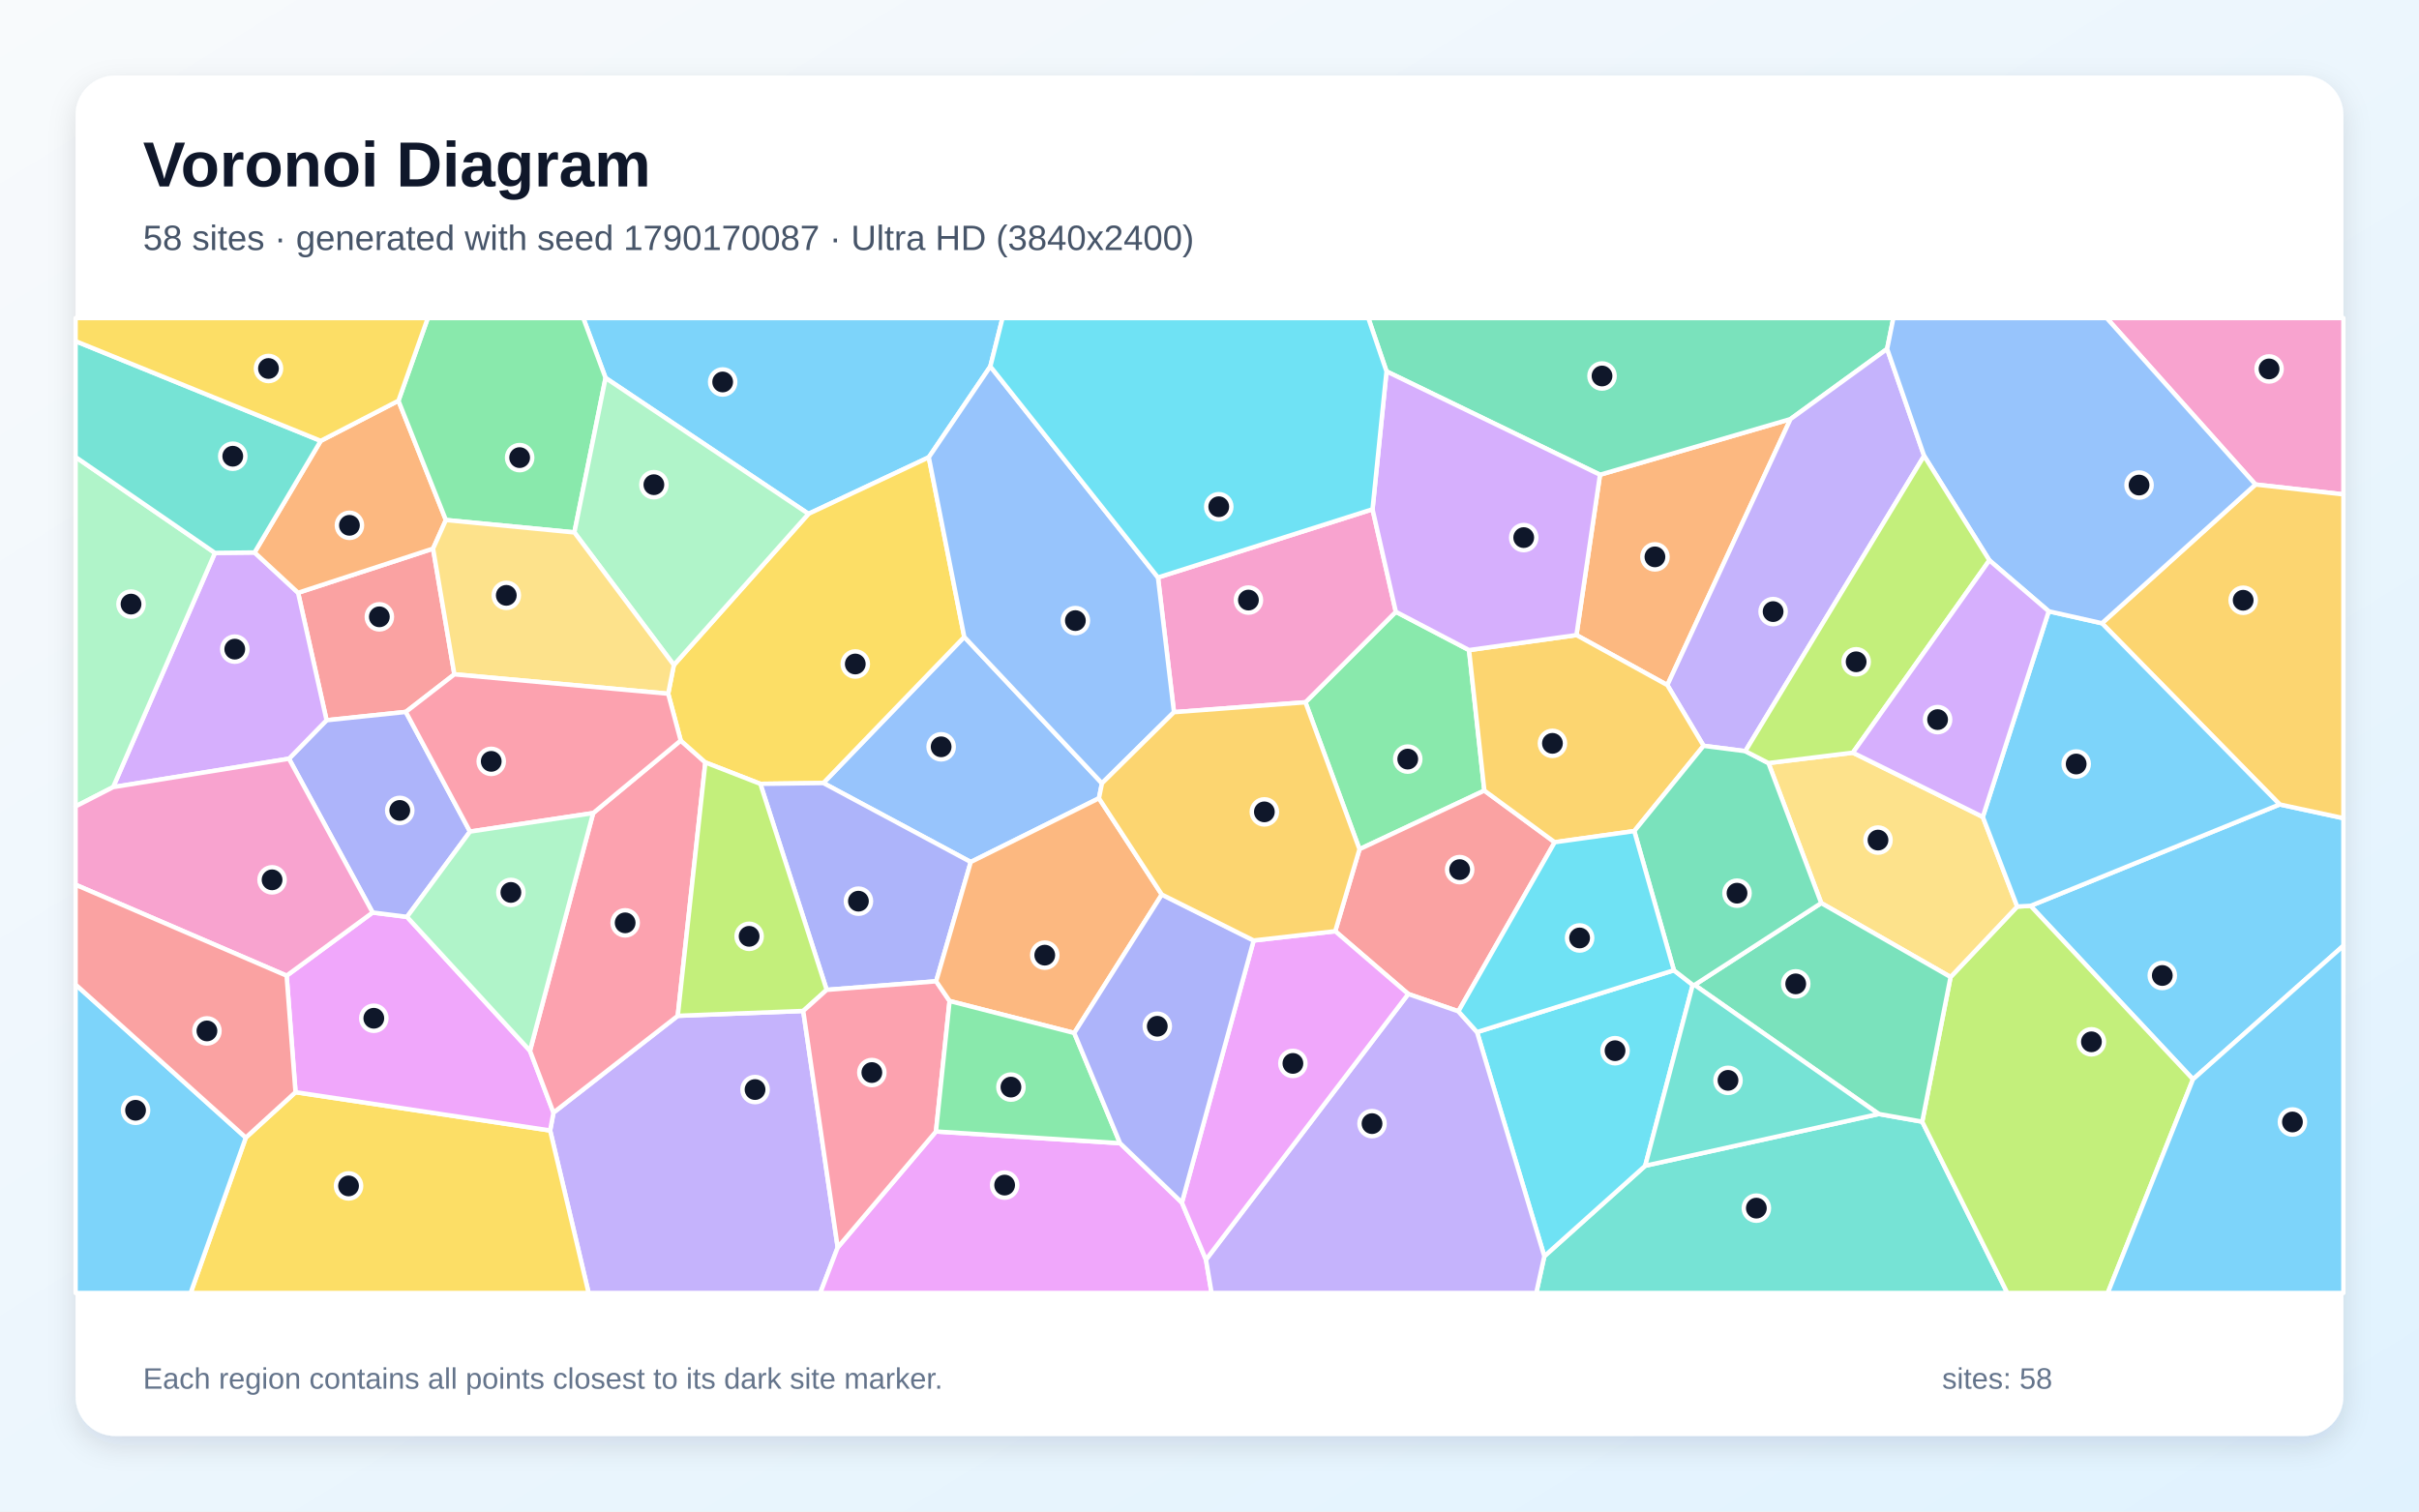
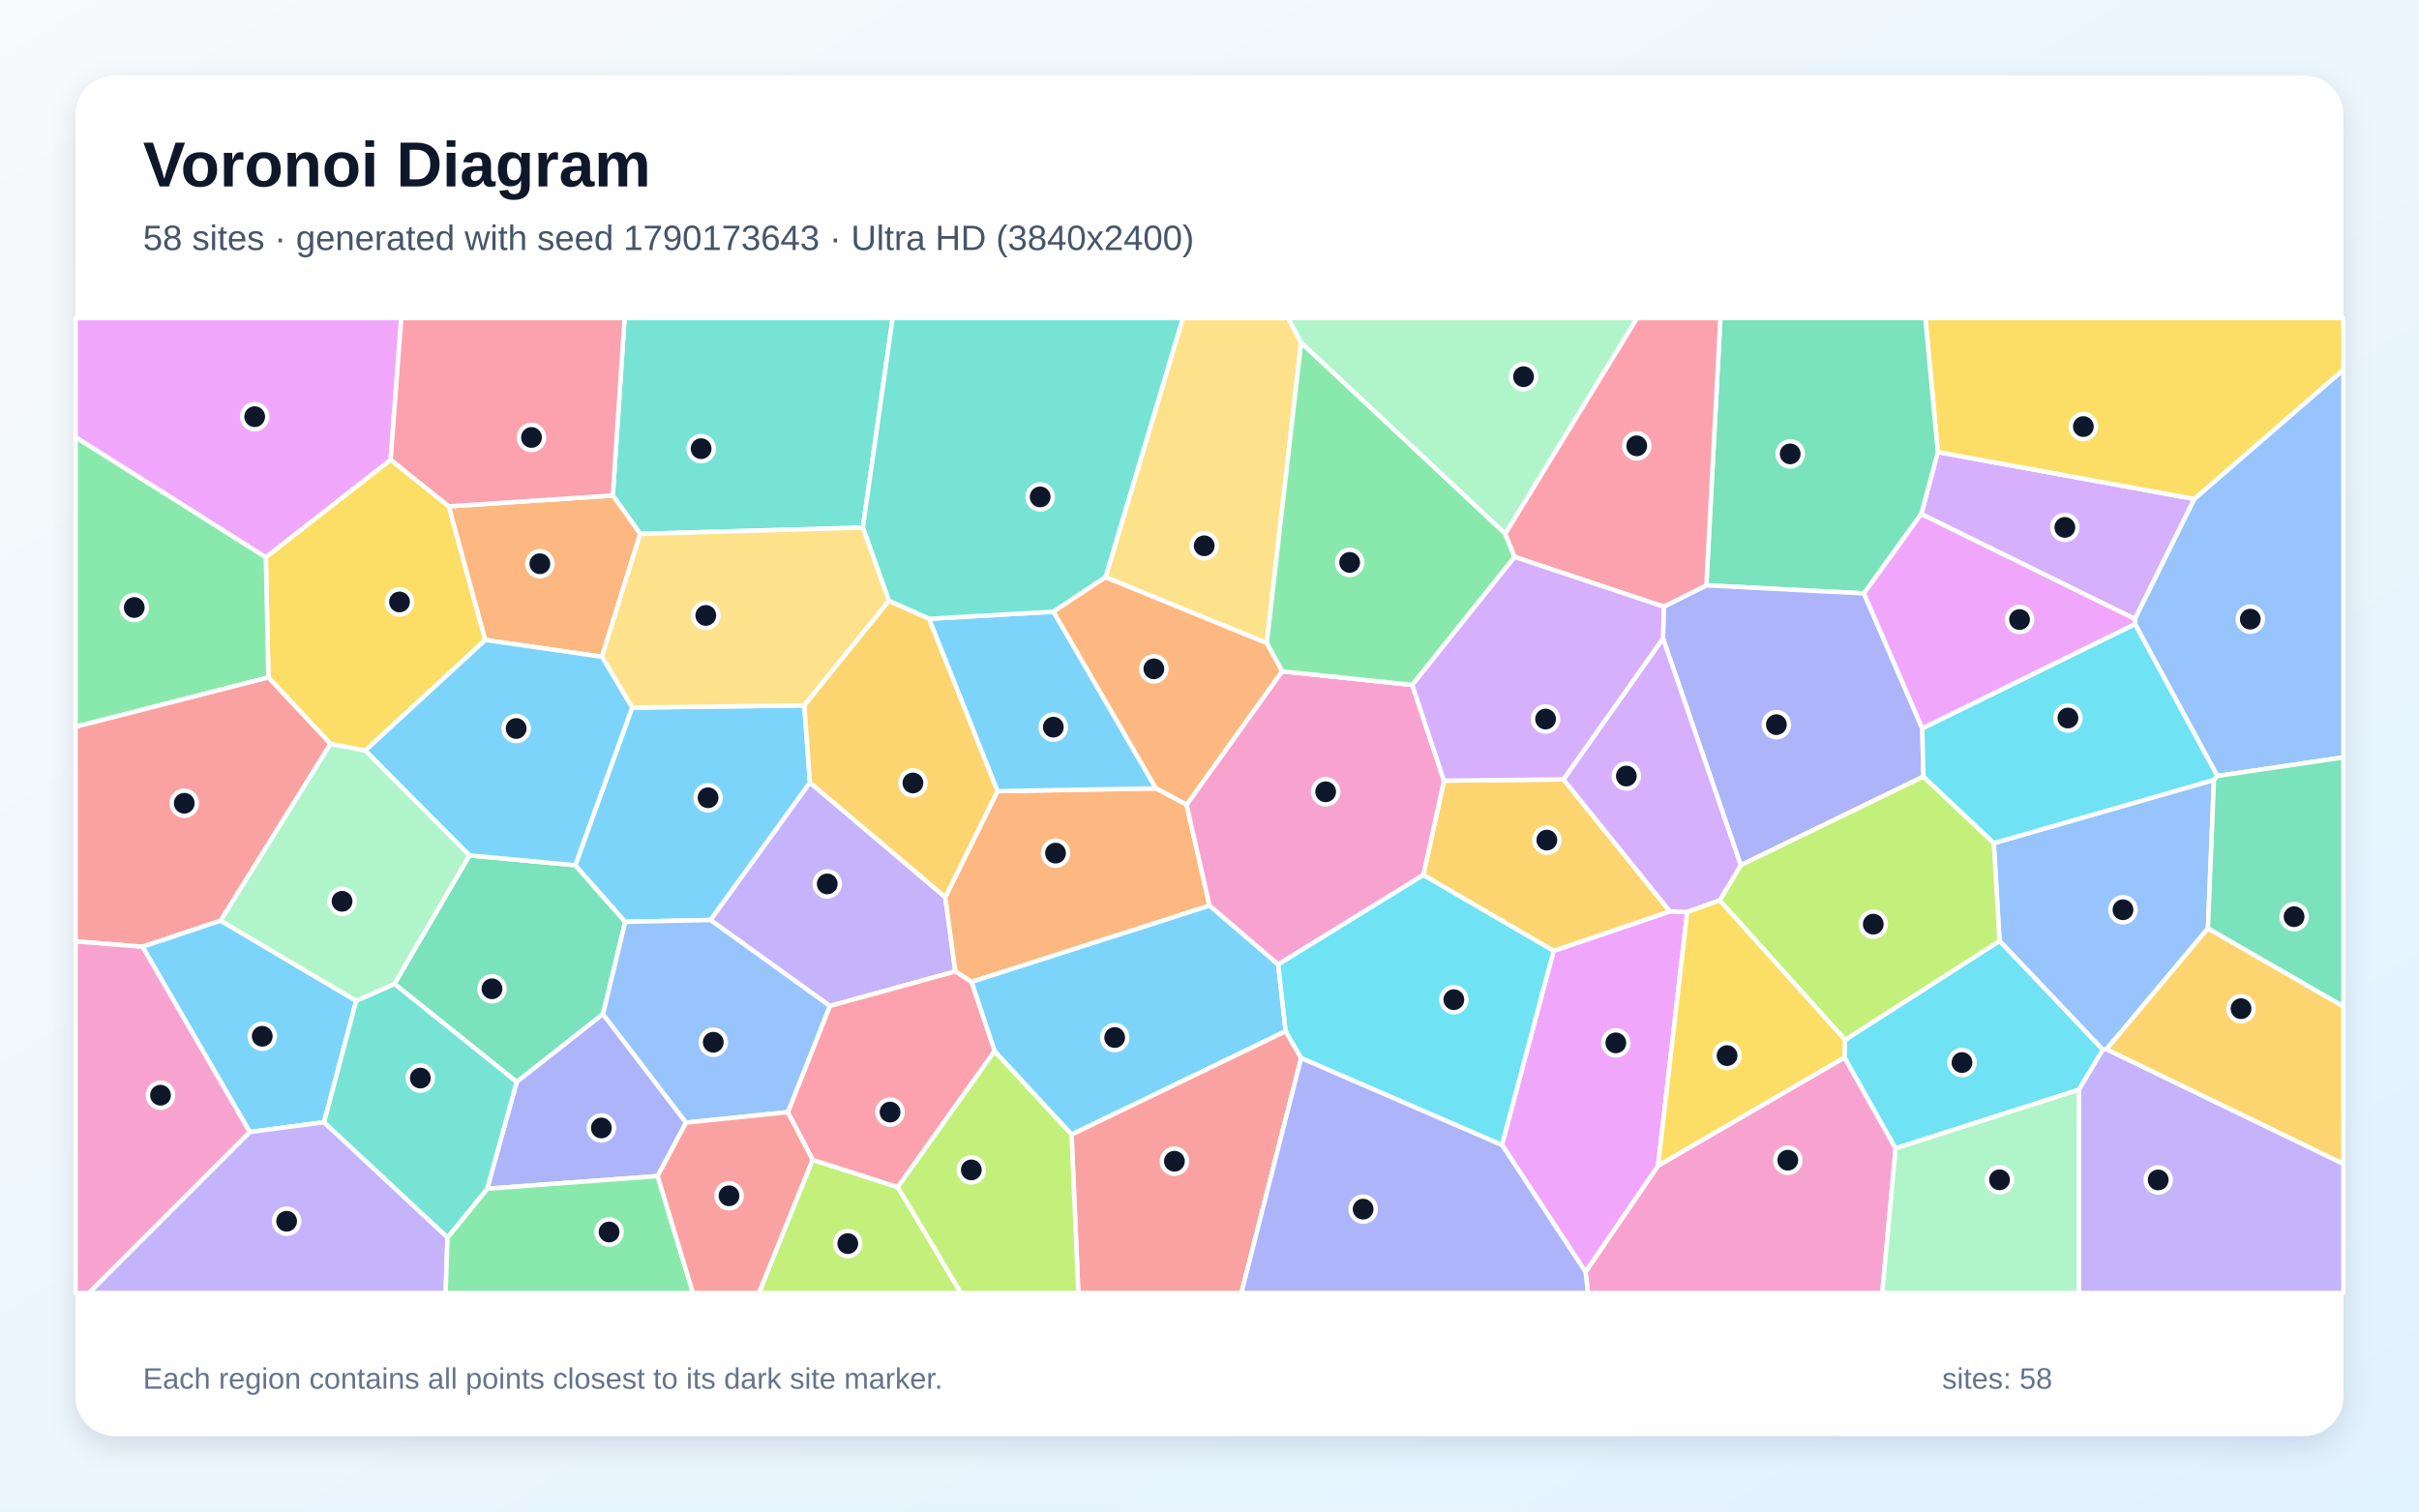
<svg xmlns="http://www.w3.org/2000/svg" width="3840" height="2400" viewBox="0 0 3840 2400" role="img" aria-labelledby="title description">
  <defs>
    <linearGradient id="background" x1="0" y1="0" x2="1" y2="1">
      <stop stop-color="#F8FAFC" />
      <stop offset="1" stop-color="#E0F2FE" />
    </linearGradient>
    <filter id="shadow" x="-5%" y="-5%" width="110%" height="110%">
      <feDropShadow dx="0" dy="15" stdDeviation="22" flood-color="#0F172A" flood-opacity=".12" />
    </filter>
  </defs>
  <rect width="3840" height="2400" fill="url(#background)" />
  <rect x="120" y="120" width="3600" height="2160" rx="63" fill="#FFFFFF" filter="url(#shadow)" />
  <g font-family="Arial, sans-serif">
    <text x="227" y="296" font-size="101" font-weight="700" fill="#0F172A">Voronoi Diagram</text>
-     <text x="227" y="397" font-size="56" fill="#475569">58 sites · generated with seed 1790170087 · Ultra HD (3840x2400)</text>
+     <text x="227" y="397" font-size="56" fill="#475569">58 sites · generated with seed 1790173643 · Ultra HD (3840x2400)</text>
  </g>
  <g stroke="#FFFFFF" stroke-width="7" stroke-linejoin="round">
-     <polygon points="3481.2,1713.7 3223.4,1438.3 3618.8,1277.3 3720.0,1299.1 3720.0,1501.6" fill="#38BDF8" fill-opacity="0.65" />
-     <polygon points="873.3,1795.0 878.6,1766.6 1075.9,1612.9 1275.1,1605.2 1329.8,1980.7 1302.1,2053.0 934.4,2053.0" fill="#A78BFA" fill-opacity="0.65" />
-     <polygon points="3580.4,769.3 3344.2,505.0 3720.0,505.0 3720.0,785.0" fill="#F472B6" fill-opacity="0.65" />
-     <polygon points="2646.8,1087.8 2502.5,1008.4 2539.9,753.8 2842.3,665.4" fill="#FB923C" fill-opacity="0.65" />
-     <polygon points="390.2,1806.3 469.1,1734.2 873.3,1795.0 934.4,2053.0 302.6,2053.0" fill="#FACC15" fill-opacity="0.65" />
-     <polygon points="2332.0,1032.2 2356.3,1255.3 2158.1,1348.4 2072.3,1115.1 2215.8,971.4" fill="#4ADE80" fill-opacity="0.65" />
-     <polygon points="2451.5,1994.7 2611.7,1851.0 2982.3,1768.8 3051.4,1781.0 3186.5,2053.0 2438.7,2053.0" fill="#2DD4BF" fill-opacity="0.65" />
-     <polygon points="1744.5,1267.5 1541.0,1368.7 1307.0,1243.3 1530.7,1011.3 1749.3,1243.7" fill="#60A5FA" fill-opacity="0.65" />
-     <polygon points="469.1,1734.2 455.0,1549.2 591.5,1448.9 646.1,1455.8 841.3,1668.4 878.6,1766.6 873.3,1795.0" fill="#E879F9" fill-opacity="0.65" />
-     <polygon points="2995.7,554.0 2842.3,665.4 2539.9,753.8 2201.0,589.7 2172.1,505.0 3005.6,505.0" fill="#34D399" fill-opacity="0.65" />
-     <polygon points="687.5,871.1 721.3,1070.7 644.2,1130.4 518.4,1143.6 473.2,941.2" fill="#F87171" fill-opacity="0.65" />
-     <polygon points="746.1,1320.4 646.1,1455.8 591.5,1448.9 458.7,1204.7 518.4,1143.6 644.2,1130.4" fill="#818CF8" fill-opacity="0.65" />
-     <polygon points="3618.8,1277.3 3336.7,989.6 3580.4,769.3 3720.0,785.0 3720.0,1299.1" fill="#FBBF24" fill-opacity="0.65" />
-     <polygon points="3051.4,1781.0 3096.4,1551.3 3202.2,1439.4 3223.4,1438.3 3481.2,1713.7 3345.9,2053.0 3186.5,2053.0" fill="#A3E635" fill-opacity="0.65" />
-     <polygon points="179.6,1249.8 341.2,877.9 404.1,877.2 473.2,941.2 518.4,1143.6 458.7,1204.7" fill="#C084FC" fill-opacity="0.65" />
-     <polygon points="841.3,1668.4 941.6,1291.0 1080.6,1175.8 1119.7,1210.6 1075.9,1612.9 878.6,1766.6" fill="#FB7185" fill-opacity="0.65" />
-     <polygon points="2344.7,1638.8 2657.2,1540.6 2687.1,1563.8 2611.7,1851.0 2451.5,1994.7" fill="#22D3EE" fill-opacity="0.65" />
-     <polygon points="341.2,877.9 179.6,1249.8 120.0,1280.4 120.0,725.7" fill="#86EFAC" fill-opacity="0.65" />
-     <polygon points="2941.3,1195.1 3147.6,1297.1 3202.2,1439.4 3096.4,1551.3 2891.1,1433.9 2807.3,1211.6" fill="#FCD34D" fill-opacity="0.65" />
-     <polygon points="120.0,1563.3 390.2,1806.3 302.6,2053.0 120.0,2053.0" fill="#38BDF8" fill-opacity="0.65" />
-     <polygon points="1572.1,581.8 1474.4,726.1 1283.4,815.9 961.3,600.1 925.9,505.0 1591.4,505.0" fill="#38BDF8" fill-opacity="0.65" />
-     <polygon points="3054.4,723.8 2770.6,1192.7 2704.3,1184.2 2646.8,1087.8 2842.3,665.4 2995.7,554.0" fill="#A78BFA" fill-opacity="0.65" />
-     <polygon points="2178.8,808.6 2215.8,971.4 2072.3,1115.1 1863.6,1130.8 1838.2,916.9" fill="#F472B6" fill-opacity="0.65" />
-     <polygon points="509.1,700.0 632.5,636.3 707.8,825.7 687.5,871.1 473.2,941.2 404.1,877.2" fill="#FB923C" fill-opacity="0.65" />
-     <polygon points="1060.7,1101.5 1069.7,1055.9 1283.4,815.9 1474.4,726.1 1530.7,1011.3 1307.0,1243.3 1207.0,1244.6 1119.7,1210.6 1080.6,1175.8" fill="#FACC15" fill-opacity="0.65" />
-     <polygon points="961.3,600.1 911.8,845.4 707.8,825.7 632.5,636.3 679.1,505.0 925.9,505.0" fill="#4ADE80" fill-opacity="0.65" />
-     <polygon points="509.1,700.0 404.1,877.2 341.2,877.9 120.0,725.7 120.0,541.7" fill="#2DD4BF" fill-opacity="0.65" />
-     <polygon points="1838.2,916.9 1863.6,1130.8 1749.3,1243.7 1530.7,1011.3 1474.4,726.1 1572.1,581.8" fill="#60A5FA" fill-opacity="0.65" />
-     <polygon points="1329.8,1980.7 1485.8,1796.6 1778.0,1815.2 1876.2,1909.5 1914.4,2000.1 1923.3,2053.0 1302.1,2053.0" fill="#E879F9" fill-opacity="0.65" />
-     <polygon points="2891.1,1433.9 3096.4,1551.3 3051.4,1781.0 2982.3,1768.8 2690.0,1563.9" fill="#34D399" fill-opacity="0.65" />
-     <polygon points="2468.0,1337.3 2315.1,1605.8 2235.5,1578.3 2119.6,1478.6 2158.1,1348.4 2356.3,1255.3" fill="#F87171" fill-opacity="0.65" />
-     <polygon points="1486.1,1558.1 1312.3,1571.7 1207.0,1244.6 1307.0,1243.3 1541.0,1368.7" fill="#818CF8" fill-opacity="0.65" />
-     <polygon points="2704.3,1184.2 2594.3,1319.6 2468.0,1337.3 2356.3,1255.3 2332.0,1032.2 2502.5,1008.4 2646.8,1087.8" fill="#FBBF24" fill-opacity="0.65" />
-     <polygon points="1119.7,1210.6 1207.0,1244.6 1312.3,1571.7 1275.1,1605.2 1075.9,1612.9" fill="#A3E635" fill-opacity="0.65" />
-     <polygon points="2332.0,1032.2 2215.8,971.4 2178.8,808.6 2201.0,589.7 2539.9,753.8 2502.5,1008.4" fill="#C084FC" fill-opacity="0.65" />
-     <polygon points="1312.3,1571.7 1486.1,1558.1 1507.4,1589.4 1485.8,1796.6 1329.8,1980.7 1275.1,1605.2" fill="#FB7185" fill-opacity="0.65" />
-     <polygon points="2201.0,589.7 2178.8,808.6 1838.2,916.9 1572.1,581.8 1591.4,505.0 2172.1,505.0" fill="#22D3EE" fill-opacity="0.65" />
-     <polygon points="911.8,845.4 961.3,600.1 1283.4,815.9 1069.7,1055.9" fill="#86EFAC" fill-opacity="0.65" />
-     <polygon points="707.8,825.7 911.8,845.4 1069.7,1055.9 1060.7,1101.5 721.3,1070.7 687.5,871.1" fill="#FCD34D" fill-opacity="0.65" />
-     <polygon points="3481.2,1713.7 3720.0,1501.6 3720.0,2053.0 3345.9,2053.0" fill="#38BDF8" fill-opacity="0.65" />
-     <polygon points="3202.2,1439.4 3147.6,1297.1 3252.2,970.6 3336.7,989.6 3618.8,1277.3 3223.4,1438.3" fill="#38BDF8" fill-opacity="0.65" />
-     <polygon points="1914.4,2000.1 2235.5,1578.3 2315.1,1605.8 2344.7,1638.8 2451.5,1994.7 2438.7,2053.0 1923.3,2053.0" fill="#A78BFA" fill-opacity="0.65" />
-     <polygon points="179.6,1249.8 458.7,1204.7 591.5,1448.9 455.0,1549.2 120.0,1404.8 120.0,1280.4" fill="#F472B6" fill-opacity="0.65" />
-     <polygon points="1844.3,1420.4 1705.3,1640.2 1507.4,1589.4 1486.1,1558.1 1541.0,1368.7 1744.5,1267.5" fill="#FB923C" fill-opacity="0.65" />
-     <polygon points="632.5,636.3 509.1,700.0 120.0,541.7 120.0,505.0 679.1,505.0" fill="#FACC15" fill-opacity="0.65" />
-     <polygon points="1705.3,1640.2 1778.0,1815.2 1485.8,1796.6 1507.4,1589.4" fill="#4ADE80" fill-opacity="0.65" />
-     <polygon points="2690.0,1563.9 2982.3,1768.8 2611.7,1851.0 2687.1,1563.8" fill="#2DD4BF" fill-opacity="0.65" />
-     <polygon points="3336.7,989.6 3252.2,970.6 3158.0,889.7 3054.4,723.8 2995.7,554.0 3005.6,505.0 3344.2,505.0 3580.4,769.3" fill="#60A5FA" fill-opacity="0.65" />
-     <polygon points="1914.4,2000.1 1876.2,1909.5 1990.1,1493.3 2119.6,1478.6 2235.5,1578.3" fill="#E879F9" fill-opacity="0.65" />
-     <polygon points="2594.3,1319.6 2704.3,1184.2 2770.6,1192.7 2807.3,1211.6 2891.1,1433.9 2690.0,1563.9 2687.1,1563.8 2657.2,1540.6" fill="#34D399" fill-opacity="0.65" />
-     <polygon points="120.0,1563.3 120.0,1404.8 455.0,1549.2 469.1,1734.2 390.2,1806.3" fill="#F87171" fill-opacity="0.65" />
-     <polygon points="1990.1,1493.3 1876.2,1909.5 1778.0,1815.2 1705.3,1640.2 1844.3,1420.4" fill="#818CF8" fill-opacity="0.65" />
-     <polygon points="2119.6,1478.6 1990.1,1493.3 1844.3,1420.4 1744.5,1267.5 1749.3,1243.7 1863.6,1130.8 2072.3,1115.1 2158.1,1348.4" fill="#FBBF24" fill-opacity="0.65" />
-     <polygon points="3158.0,889.7 2941.3,1195.1 2807.3,1211.6 2770.6,1192.7 3054.4,723.8" fill="#A3E635" fill-opacity="0.65" />
-     <polygon points="3158.0,889.7 3252.2,970.6 3147.6,1297.1 2941.3,1195.1" fill="#C084FC" fill-opacity="0.65" />
-     <polygon points="1060.7,1101.5 1080.6,1175.8 941.6,1291.0 746.1,1320.4 644.2,1130.4 721.3,1070.7" fill="#FB7185" fill-opacity="0.65" />
-     <polygon points="2594.3,1319.6 2657.2,1540.6 2344.7,1638.8 2315.1,1605.8 2468.0,1337.3" fill="#22D3EE" fill-opacity="0.65" />
-     <polygon points="941.6,1291.0 841.3,1668.4 646.1,1455.8 746.1,1320.4" fill="#86EFAC" fill-opacity="0.65" />
+     <polygon points="2040.9,1637.4 1701.0,1801.5 1578.8,1669.2 1542.1,1558.9 1920.0,1437.7 2029.1,1531.4" fill="#38BDF8" fill-opacity="0.65" />
+     <polygon points="1317.3,1597.3 1127.7,1460.8 1285.7,1242.4 1500.6,1424.5 1516.5,1542.5" fill="#A78BFA" fill-opacity="0.65" />
+     <polygon points="2516.9,2019.5 2632.1,1850.8 2928.1,1678.9 3009.2,1823.4 2988.0,2053.0 2520.8,2053.0" fill="#F472B6" fill-opacity="0.65" />
+     <polygon points="1583.4,1256.2 1835.1,1251.8 1883.6,1277.6 1920.0,1437.7 1542.1,1558.9 1516.5,1542.5 1500.6,1424.5" fill="#FB923C" fill-opacity="0.65" />
+     <polygon points="620.1,729.9 712.5,804.0 770.3,1016.1 579.8,1191.8 524.7,1181.2 426.0,1075.7 422.0,884.7" fill="#FACC15" fill-opacity="0.65" />
+     <polygon points="120.0,1154.0 120.0,694.0 422.0,884.7 426.0,1075.7" fill="#4ADE80" fill-opacity="0.65" />
+     <polygon points="1369.7,837.7 1016.3,847.7 972.8,786.7 991.5,505.0 1417.1,505.0" fill="#2DD4BF" fill-opacity="0.65" />
+     <polygon points="3505.0,1474.0 3344.0,1666.0 3338.1,1666.8 3174.1,1494.0 3165.1,1338.7 3514.5,1238.3" fill="#60A5FA" fill-opacity="0.65" />
+     <polygon points="2384.2,1817.8 2466.2,1509.8 2650.8,1447.1 2678.3,1448.2 2632.1,1850.8 2516.9,2019.5" fill="#E879F9" fill-opacity="0.65" />
+     <polygon points="626.1,1562.2 745.1,1358.2 913.2,1373.8 992.6,1463.7 957.2,1610.2 820.2,1717.9" fill="#34D399" fill-opacity="0.65" />
+     <polygon points="350.3,1461.8 226.2,1503.3 120.0,1494.7 120.0,1154.0 426.0,1075.7 524.7,1181.2" fill="#F87171" fill-opacity="0.65" />
+     <polygon points="1089.1,1782.5 1044.0,1867.4 773.4,1887.5 820.2,1717.9 957.2,1610.2" fill="#818CF8" fill-opacity="0.65" />
+     <polygon points="2259.5,1389.4 2292.2,1239.5 2481.9,1237.5 2650.8,1447.1 2466.2,1509.8" fill="#FBBF24" fill-opacity="0.65" />
+     <polygon points="1289.9,1841.5 1425.2,1884.9 1525.5,2053.0 1204.7,2053.0" fill="#A3E635" fill-opacity="0.65" />
+     <polygon points="3389.1,982.9 3049.9,816.2 3076.2,717.8 3483.4,792.3" fill="#C084FC" fill-opacity="0.65" />
+     <polygon points="1425.2,1884.9 1289.9,1841.5 1250.6,1765.9 1317.3,1597.3 1516.5,1542.5 1542.1,1558.9 1578.8,1669.2" fill="#FB7185" fill-opacity="0.65" />
+     <polygon points="3300.1,1730.3 3009.2,1823.4 2928.1,1678.9 2928.9,1651.1 3174.1,1494.0 3338.1,1666.8" fill="#22D3EE" fill-opacity="0.65" />
+     <polygon points="2389.5,847.6 2065.4,544.2 2044.6,505.0 2598.8,505.0" fill="#86EFAC" fill-opacity="0.65" />
+     <polygon points="2065.4,544.2 2010.9,1021.2 1754.9,916.6 1877.7,505.0 2044.6,505.0" fill="#FCD34D" fill-opacity="0.65" />
+     <polygon points="1474.7,982.5 1672.4,971.2 1835.1,1251.8 1583.4,1256.2" fill="#38BDF8" fill-opacity="0.65" />
+     <polygon points="992.6,1463.7 913.2,1373.8 1003.5,1123.5 1276.8,1120.0 1285.7,1242.4 1127.7,1460.8" fill="#38BDF8" fill-opacity="0.65" />
+     <polygon points="3300.1,1730.3 3338.1,1666.8 3344.0,1666.0 3720.0,1847.9 3720.0,2053.0 3300.0,2053.0" fill="#A78BFA" fill-opacity="0.65" />
+     <polygon points="2035.2,1065.9 2241.9,1087.5 2292.2,1239.5 2259.5,1389.4 2029.1,1531.4 1920.0,1437.7 1883.6,1277.6" fill="#F472B6" fill-opacity="0.65" />
+     <polygon points="972.8,786.7 1016.3,847.7 955.5,1042.8 770.3,1016.1 712.5,804.0" fill="#FB923C" fill-opacity="0.65" />
+     <polygon points="3483.4,792.3 3076.2,717.8 3056.4,505.0 3720.0,505.0 3720.0,587.3" fill="#FACC15" fill-opacity="0.65" />
+     <polygon points="2241.9,1087.5 2035.2,1065.9 2010.9,1021.2 2065.4,544.2 2389.5,847.6 2404.4,884.3" fill="#4ADE80" fill-opacity="0.65" />
+     <polygon points="1754.9,916.6 1672.4,971.2 1474.7,982.5 1411.0,954.1 1369.7,837.7 1417.1,505.0 1877.7,505.0" fill="#2DD4BF" fill-opacity="0.65" />
+     <polygon points="3519.9,1232.1 3389.1,990.9 3389.1,982.9 3483.4,792.3 3720.0,587.3 3720.0,1202.6" fill="#60A5FA" fill-opacity="0.65" />
+     <polygon points="620.1,729.9 422.0,884.7 120.0,694.0 120.0,505.0 637.0,505.0" fill="#E879F9" fill-opacity="0.65" />
+     <polygon points="3076.2,717.8 3049.9,816.2 2958.9,942.2 2708.7,929.4 2731.0,505.0 3056.4,505.0" fill="#34D399" fill-opacity="0.65" />
+     <polygon points="1701.0,1801.5 2040.9,1637.4 2065.5,1679.8 1970.6,2053.0 1711.8,2053.0" fill="#F87171" fill-opacity="0.65" />
+     <polygon points="2639.9,1013.7 2641.1,963.3 2708.7,929.4 2958.9,942.2 3051.5,1156.5 3053.3,1233.1 2763.3,1373.8" fill="#818CF8" fill-opacity="0.65" />
+     <polygon points="3344.0,1666.0 3505.0,1474.0 3720.0,1597.9 3720.0,1847.9" fill="#FBBF24" fill-opacity="0.65" />
+     <polygon points="2729.8,1429.6 2763.3,1373.8 3053.3,1233.1 3165.1,1338.7 3174.1,1494.0 2928.9,1651.1" fill="#A3E635" fill-opacity="0.65" />
+     <polygon points="2639.9,1013.7 2763.3,1373.8 2729.8,1429.6 2678.3,1448.2 2650.8,1447.1 2481.9,1237.5" fill="#C084FC" fill-opacity="0.65" />
+     <polygon points="2708.7,929.4 2641.1,963.3 2404.4,884.3 2389.5,847.6 2598.8,505.0 2731.0,505.0" fill="#FB7185" fill-opacity="0.65" />
+     <polygon points="3389.1,990.9 3519.9,1232.1 3514.5,1238.3 3165.1,1338.7 3053.3,1233.1 3051.5,1156.5" fill="#22D3EE" fill-opacity="0.65" />
+     <polygon points="3009.2,1823.4 3300.1,1730.3 3300.0,2053.0 2988.0,2053.0" fill="#86EFAC" fill-opacity="0.65" />
+     <polygon points="955.5,1042.8 1016.3,847.7 1369.7,837.7 1411.0,954.1 1276.8,1120.0 1003.5,1123.5" fill="#FCD34D" fill-opacity="0.65" />
+     <polygon points="955.5,1042.8 1003.5,1123.5 913.2,1373.8 745.1,1358.2 579.8,1191.8 770.3,1016.1" fill="#38BDF8" fill-opacity="0.65" />
+     <polygon points="565.5,1589.0 514.5,1781.9 396.5,1797.4 226.2,1503.3 350.3,1461.8" fill="#38BDF8" fill-opacity="0.65" />
+     <polygon points="396.5,1797.4 514.5,1781.9 710.4,1964.8 707.4,2053.0 141.0,2053.0" fill="#A78BFA" fill-opacity="0.65" />
+     <polygon points="120.0,1494.7 226.2,1503.3 396.5,1797.4 141.0,2053.0 120.0,2053.0" fill="#F472B6" fill-opacity="0.65" />
+     <polygon points="1672.4,971.2 1754.9,916.6 2010.9,1021.2 2035.2,1065.9 1883.6,1277.6 1835.1,1251.8" fill="#FB923C" fill-opacity="0.65" />
+     <polygon points="2678.3,1448.2 2729.8,1429.6 2928.9,1651.1 2928.1,1678.9 2632.1,1850.8" fill="#FACC15" fill-opacity="0.65" />
+     <polygon points="710.4,1964.8 773.4,1887.5 1044.0,1867.4 1100.0,2053.0 707.4,2053.0" fill="#4ADE80" fill-opacity="0.65" />
+     <polygon points="710.4,1964.8 514.5,1781.9 565.5,1589.0 626.1,1562.2 820.2,1717.9 773.4,1887.5" fill="#2DD4BF" fill-opacity="0.65" />
+     <polygon points="1250.6,1765.9 1089.1,1782.5 957.2,1610.2 992.6,1463.7 1127.7,1460.8 1317.3,1597.3" fill="#60A5FA" fill-opacity="0.65" />
+     <polygon points="3051.5,1156.5 2958.9,942.2 3049.9,816.2 3389.1,982.9 3389.1,990.9" fill="#E879F9" fill-opacity="0.65" />
+     <polygon points="3505.0,1474.0 3514.5,1238.3 3519.9,1232.1 3720.0,1202.6 3720.0,1597.9" fill="#34D399" fill-opacity="0.65" />
+     <polygon points="1044.0,1867.4 1089.1,1782.5 1250.6,1765.9 1289.9,1841.5 1204.7,2053.0 1100.0,2053.0" fill="#F87171" fill-opacity="0.65" />
+     <polygon points="2065.5,1679.8 2384.2,1817.8 2516.9,2019.5 2520.8,2053.0 1970.6,2053.0" fill="#818CF8" fill-opacity="0.65" />
+     <polygon points="1276.8,1120.0 1411.0,954.1 1474.7,982.5 1583.4,1256.2 1500.6,1424.5 1285.7,1242.4" fill="#FBBF24" fill-opacity="0.65" />
+     <polygon points="1425.2,1884.9 1578.8,1669.2 1701.0,1801.5 1711.8,2053.0 1525.5,2053.0" fill="#A3E635" fill-opacity="0.65" />
+     <polygon points="2241.9,1087.5 2404.4,884.3 2641.1,963.3 2639.9,1013.7 2481.9,1237.5 2292.2,1239.5" fill="#C084FC" fill-opacity="0.65" />
+     <polygon points="972.8,786.7 712.5,804.0 620.1,729.9 637.0,505.0 991.5,505.0" fill="#FB7185" fill-opacity="0.65" />
+     <polygon points="2065.5,1679.8 2040.9,1637.4 2029.1,1531.4 2259.5,1389.4 2466.2,1509.8 2384.2,1817.8" fill="#22D3EE" fill-opacity="0.65" />
+     <polygon points="565.5,1589.0 350.3,1461.8 524.7,1181.2 579.8,1191.8 745.1,1358.2 626.1,1562.2" fill="#86EFAC" fill-opacity="0.65" />
  </g>
  <g>
-     <circle cx="3432.5" cy="1548.9" r="20" fill="#0F172A" stroke="#FFFFFF" stroke-width="7" />
-     <circle cx="1198.6" cy="1730.0" r="20" fill="#0F172A" stroke="#FFFFFF" stroke-width="7" />
-     <circle cx="3602.0" cy="585.8" r="20" fill="#0F172A" stroke="#FFFFFF" stroke-width="7" />
-     <circle cx="2627.1" cy="884.2" r="20" fill="#0F172A" stroke="#FFFFFF" stroke-width="7" />
-     <circle cx="553.3" cy="1883.0" r="20" fill="#0F172A" stroke="#FFFFFF" stroke-width="7" />
-     <circle cx="2234.7" cy="1205.3" r="20" fill="#0F172A" stroke="#FFFFFF" stroke-width="7" />
-     <circle cx="2788.1" cy="1918.3" r="20" fill="#0F172A" stroke="#FFFFFF" stroke-width="7" />
-     <circle cx="1494.0" cy="1185.8" r="20" fill="#0F172A" stroke="#FFFFFF" stroke-width="7" />
-     <circle cx="593.4" cy="1616.8" r="20" fill="#0F172A" stroke="#FFFFFF" stroke-width="7" />
-     <circle cx="2543.1" cy="597.0" r="20" fill="#0F172A" stroke="#FFFFFF" stroke-width="7" />
-     <circle cx="602.2" cy="979.4" r="20" fill="#0F172A" stroke="#FFFFFF" stroke-width="7" />
-     <circle cx="634.6" cy="1286.8" r="20" fill="#0F172A" stroke="#FFFFFF" stroke-width="7" />
-     <circle cx="3560.9" cy="953.1" r="20" fill="#0F172A" stroke="#FFFFFF" stroke-width="7" />
-     <circle cx="3320.0" cy="1654.2" r="20" fill="#0F172A" stroke="#FFFFFF" stroke-width="7" />
-     <circle cx="372.7" cy="1030.7" r="20" fill="#0F172A" stroke="#FFFFFF" stroke-width="7" />
-     <circle cx="992.4" cy="1465.3" r="20" fill="#0F172A" stroke="#FFFFFF" stroke-width="7" />
-     <circle cx="2563.8" cy="1668.3" r="20" fill="#0F172A" stroke="#FFFFFF" stroke-width="7" />
-     <circle cx="208.0" cy="959.2" r="20" fill="#0F172A" stroke="#FFFFFF" stroke-width="7" />
-     <circle cx="2981.2" cy="1333.9" r="20" fill="#0F172A" stroke="#FFFFFF" stroke-width="7" />
-     <circle cx="215.2" cy="1762.9" r="20" fill="#0F172A" stroke="#FFFFFF" stroke-width="7" />
-     <circle cx="1147.2" cy="606.5" r="20" fill="#0F172A" stroke="#FFFFFF" stroke-width="7" />
-     <circle cx="2814.7" cy="971.1" r="20" fill="#0F172A" stroke="#FFFFFF" stroke-width="7" />
-     <circle cx="1981.8" cy="952.8" r="20" fill="#0F172A" stroke="#FFFFFF" stroke-width="7" />
-     <circle cx="554.7" cy="834.1" r="20" fill="#0F172A" stroke="#FFFFFF" stroke-width="7" />
-     <circle cx="1357.7" cy="1054.3" r="20" fill="#0F172A" stroke="#FFFFFF" stroke-width="7" />
-     <circle cx="824.9" cy="726.6" r="20" fill="#0F172A" stroke="#FFFFFF" stroke-width="7" />
-     <circle cx="369.5" cy="724.4" r="20" fill="#0F172A" stroke="#FFFFFF" stroke-width="7" />
-     <circle cx="1707.1" cy="985.4" r="20" fill="#0F172A" stroke="#FFFFFF" stroke-width="7" />
-     <circle cx="1594.8" cy="1881.7" r="20" fill="#0F172A" stroke="#FFFFFF" stroke-width="7" />
-     <circle cx="2850.6" cy="1562.2" r="20" fill="#0F172A" stroke="#FFFFFF" stroke-width="7" />
-     <circle cx="2317.1" cy="1380.8" r="20" fill="#0F172A" stroke="#FFFFFF" stroke-width="7" />
-     <circle cx="1362.7" cy="1430.9" r="20" fill="#0F172A" stroke="#FFFFFF" stroke-width="7" />
-     <circle cx="2464.4" cy="1180.3" r="20" fill="#0F172A" stroke="#FFFFFF" stroke-width="7" />
-     <circle cx="1189.2" cy="1486.7" r="20" fill="#0F172A" stroke="#FFFFFF" stroke-width="7" />
-     <circle cx="2418.8" cy="853.6" r="20" fill="#0F172A" stroke="#FFFFFF" stroke-width="7" />
-     <circle cx="1384.0" cy="1703.0" r="20" fill="#0F172A" stroke="#FFFFFF" stroke-width="7" />
-     <circle cx="1934.7" cy="804.6" r="20" fill="#0F172A" stroke="#FFFFFF" stroke-width="7" />
-     <circle cx="1038.0" cy="769.6" r="20" fill="#0F172A" stroke="#FFFFFF" stroke-width="7" />
-     <circle cx="803.7" cy="945.3" r="20" fill="#0F172A" stroke="#FFFFFF" stroke-width="7" />
-     <circle cx="3639.1" cy="1781.5" r="20" fill="#0F172A" stroke="#FFFFFF" stroke-width="7" />
-     <circle cx="3295.8" cy="1213.1" r="20" fill="#0F172A" stroke="#FFFFFF" stroke-width="7" />
-     <circle cx="2178.0" cy="1784.1" r="20" fill="#0F172A" stroke="#FFFFFF" stroke-width="7" />
-     <circle cx="431.9" cy="1397.0" r="20" fill="#0F172A" stroke="#FFFFFF" stroke-width="7" />
-     <circle cx="1658.5" cy="1516.6" r="20" fill="#0F172A" stroke="#FFFFFF" stroke-width="7" />
-     <circle cx="426.2" cy="585.1" r="20" fill="#0F172A" stroke="#FFFFFF" stroke-width="7" />
-     <circle cx="1604.8" cy="1726.1" r="20" fill="#0F172A" stroke="#FFFFFF" stroke-width="7" />
-     <circle cx="2743.1" cy="1715.4" r="20" fill="#0F172A" stroke="#FFFFFF" stroke-width="7" />
-     <circle cx="3395.6" cy="770.2" r="20" fill="#0F172A" stroke="#FFFFFF" stroke-width="7" />
-     <circle cx="2052.4" cy="1688.5" r="20" fill="#0F172A" stroke="#FFFFFF" stroke-width="7" />
-     <circle cx="2757.4" cy="1418.2" r="20" fill="#0F172A" stroke="#FFFFFF" stroke-width="7" />
-     <circle cx="328.5" cy="1636.9" r="20" fill="#0F172A" stroke="#FFFFFF" stroke-width="7" />
-     <circle cx="1837.1" cy="1629.5" r="20" fill="#0F172A" stroke="#FFFFFF" stroke-width="7" />
-     <circle cx="2007.1" cy="1289.1" r="20" fill="#0F172A" stroke="#FFFFFF" stroke-width="7" />
-     <circle cx="2946.5" cy="1050.8" r="20" fill="#0F172A" stroke="#FFFFFF" stroke-width="7" />
-     <circle cx="3075.8" cy="1142.6" r="20" fill="#0F172A" stroke="#FFFFFF" stroke-width="7" />
-     <circle cx="779.8" cy="1208.9" r="20" fill="#0F172A" stroke="#FFFFFF" stroke-width="7" />
-     <circle cx="2507.5" cy="1489.3" r="20" fill="#0F172A" stroke="#FFFFFF" stroke-width="7" />
-     <circle cx="811.0" cy="1417.0" r="20" fill="#0F172A" stroke="#FFFFFF" stroke-width="7" />
+     <circle cx="1769.5" cy="1647.4" r="20" fill="#0F172A" stroke="#FFFFFF" stroke-width="7" />
+     <circle cx="1313.2" cy="1403.5" r="20" fill="#0F172A" stroke="#FFFFFF" stroke-width="7" />
+     <circle cx="2838.0" cy="1842.2" r="20" fill="#0F172A" stroke="#FFFFFF" stroke-width="7" />
+     <circle cx="1675.6" cy="1354.6" r="20" fill="#0F172A" stroke="#FFFFFF" stroke-width="7" />
+     <circle cx="634.2" cy="955.8" r="20" fill="#0F172A" stroke="#FFFFFF" stroke-width="7" />
+     <circle cx="213.1" cy="964.6" r="20" fill="#0F172A" stroke="#FFFFFF" stroke-width="7" />
+     <circle cx="1113.0" cy="712.4" r="20" fill="#0F172A" stroke="#FFFFFF" stroke-width="7" />
+     <circle cx="3370.1" cy="1444.5" r="20" fill="#0F172A" stroke="#FFFFFF" stroke-width="7" />
+     <circle cx="2565.0" cy="1655.9" r="20" fill="#0F172A" stroke="#FFFFFF" stroke-width="7" />
+     <circle cx="781.0" cy="1570.0" r="20" fill="#0F172A" stroke="#FFFFFF" stroke-width="7" />
+     <circle cx="292.5" cy="1275.4" r="20" fill="#0F172A" stroke="#FFFFFF" stroke-width="7" />
+     <circle cx="954.6" cy="1791.0" r="20" fill="#0F172A" stroke="#FFFFFF" stroke-width="7" />
+     <circle cx="2455.5" cy="1333.9" r="20" fill="#0F172A" stroke="#FFFFFF" stroke-width="7" />
+     <circle cx="1345.8" cy="1974.6" r="20" fill="#0F172A" stroke="#FFFFFF" stroke-width="7" />
+     <circle cx="3277.8" cy="837.4" r="20" fill="#0F172A" stroke="#FFFFFF" stroke-width="7" />
+     <circle cx="1412.9" cy="1765.8" r="20" fill="#0F172A" stroke="#FFFFFF" stroke-width="7" />
+     <circle cx="3114.5" cy="1687.1" r="20" fill="#0F172A" stroke="#FFFFFF" stroke-width="7" />
+     <circle cx="2418.5" cy="598.1" r="20" fill="#0F172A" stroke="#FFFFFF" stroke-width="7" />
+     <circle cx="1911.6" cy="866.6" r="20" fill="#0F172A" stroke="#FFFFFF" stroke-width="7" />
+     <circle cx="1672.1" cy="1154.6" r="20" fill="#0F172A" stroke="#FFFFFF" stroke-width="7" />
+     <circle cx="1124.0" cy="1266.7" r="20" fill="#0F172A" stroke="#FFFFFF" stroke-width="7" />
+     <circle cx="3426.0" cy="1873.5" r="20" fill="#0F172A" stroke="#FFFFFF" stroke-width="7" />
+     <circle cx="2104.4" cy="1257.2" r="20" fill="#0F172A" stroke="#FFFFFF" stroke-width="7" />
+     <circle cx="857.0" cy="895.1" r="20" fill="#0F172A" stroke="#FFFFFF" stroke-width="7" />
+     <circle cx="3307.2" cy="677.3" r="20" fill="#0F172A" stroke="#FFFFFF" stroke-width="7" />
+     <circle cx="2142.5" cy="893.0" r="20" fill="#0F172A" stroke="#FFFFFF" stroke-width="7" />
+     <circle cx="1651.2" cy="789.0" r="20" fill="#0F172A" stroke="#FFFFFF" stroke-width="7" />
+     <circle cx="3572.2" cy="983.1" r="20" fill="#0F172A" stroke="#FFFFFF" stroke-width="7" />
+     <circle cx="404.3" cy="661.6" r="20" fill="#0F172A" stroke="#FFFFFF" stroke-width="7" />
+     <circle cx="2841.8" cy="720.7" r="20" fill="#0F172A" stroke="#FFFFFF" stroke-width="7" />
+     <circle cx="1864.3" cy="1843.8" r="20" fill="#0F172A" stroke="#FFFFFF" stroke-width="7" />
+     <circle cx="2819.9" cy="1150.6" r="20" fill="#0F172A" stroke="#FFFFFF" stroke-width="7" />
+     <circle cx="3557.5" cy="1601.6" r="20" fill="#0F172A" stroke="#FFFFFF" stroke-width="7" />
+     <circle cx="2973.7" cy="1467.4" r="20" fill="#0F172A" stroke="#FFFFFF" stroke-width="7" />
+     <circle cx="2581.7" cy="1232.2" r="20" fill="#0F172A" stroke="#FFFFFF" stroke-width="7" />
+     <circle cx="2598.2" cy="707.9" r="20" fill="#0F172A" stroke="#FFFFFF" stroke-width="7" />
+     <circle cx="3282.7" cy="1140.1" r="20" fill="#0F172A" stroke="#FFFFFF" stroke-width="7" />
+     <circle cx="3174.1" cy="1873.3" r="20" fill="#0F172A" stroke="#FFFFFF" stroke-width="7" />
+     <circle cx="1120.4" cy="977.2" r="20" fill="#0F172A" stroke="#FFFFFF" stroke-width="7" />
+     <circle cx="819.4" cy="1156.7" r="20" fill="#0F172A" stroke="#FFFFFF" stroke-width="7" />
+     <circle cx="416.3" cy="1645.4" r="20" fill="#0F172A" stroke="#FFFFFF" stroke-width="7" />
+     <circle cx="455.0" cy="1939.1" r="20" fill="#0F172A" stroke="#FFFFFF" stroke-width="7" />
+     <circle cx="254.8" cy="1739.0" r="20" fill="#0F172A" stroke="#FFFFFF" stroke-width="7" />
+     <circle cx="1831.7" cy="1062.0" r="20" fill="#0F172A" stroke="#FFFFFF" stroke-width="7" />
+     <circle cx="2741.6" cy="1676.1" r="20" fill="#0F172A" stroke="#FFFFFF" stroke-width="7" />
+     <circle cx="966.9" cy="1956.2" r="20" fill="#0F172A" stroke="#FFFFFF" stroke-width="7" />
+     <circle cx="667.3" cy="1711.8" r="20" fill="#0F172A" stroke="#FFFFFF" stroke-width="7" />
+     <circle cx="1132.3" cy="1654.9" r="20" fill="#0F172A" stroke="#FFFFFF" stroke-width="7" />
+     <circle cx="3205.9" cy="983.7" r="20" fill="#0F172A" stroke="#FFFFFF" stroke-width="7" />
+     <circle cx="3641.7" cy="1455.5" r="20" fill="#0F172A" stroke="#FFFFFF" stroke-width="7" />
+     <circle cx="1157.3" cy="1898.7" r="20" fill="#0F172A" stroke="#FFFFFF" stroke-width="7" />
+     <circle cx="2163.9" cy="1919.9" r="20" fill="#0F172A" stroke="#FFFFFF" stroke-width="7" />
+     <circle cx="1449.2" cy="1243.2" r="20" fill="#0F172A" stroke="#FFFFFF" stroke-width="7" />
+     <circle cx="1541.9" cy="1857.6" r="20" fill="#0F172A" stroke="#FFFFFF" stroke-width="7" />
+     <circle cx="2453.5" cy="1141.7" r="20" fill="#0F172A" stroke="#FFFFFF" stroke-width="7" />
+     <circle cx="843.7" cy="694.6" r="20" fill="#0F172A" stroke="#FFFFFF" stroke-width="7" />
+     <circle cx="2307.9" cy="1587.3" r="20" fill="#0F172A" stroke="#FFFFFF" stroke-width="7" />
+     <circle cx="543.0" cy="1431.1" r="20" fill="#0F172A" stroke="#FFFFFF" stroke-width="7" />
  </g>
  <g font-family="Arial, sans-serif" font-size="47" fill="#64748B">
    <text x="227" y="2205">Each region contains all points closest to its dark site marker.</text>
    <text x="3083" y="2205">sites: 58</text>
  </g>
</svg>
